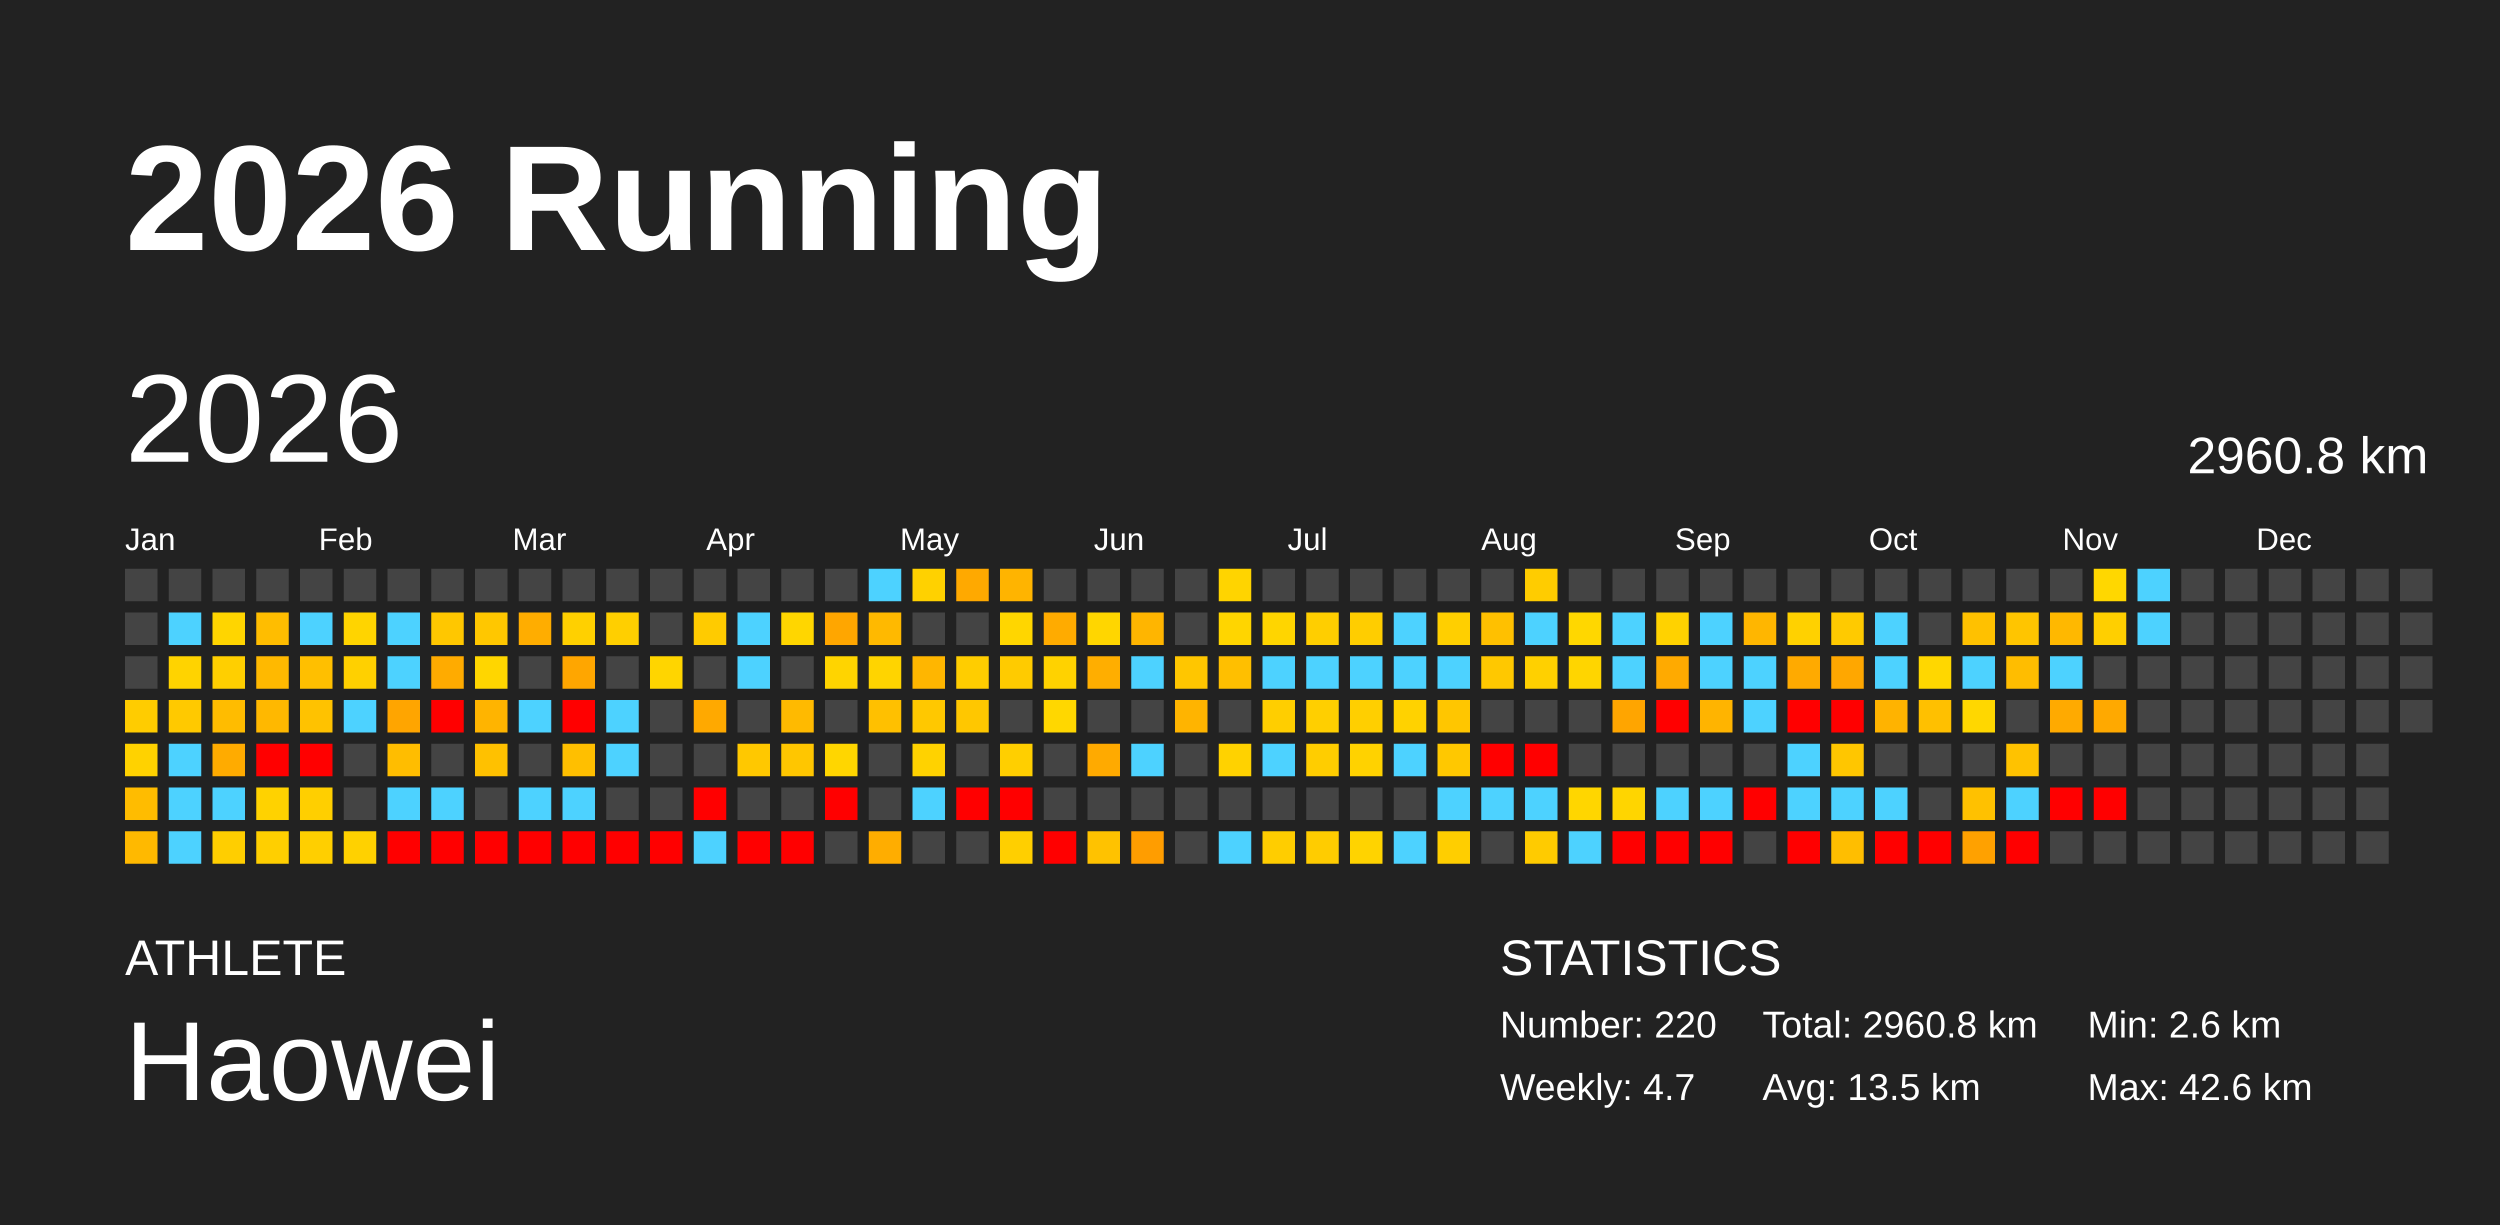
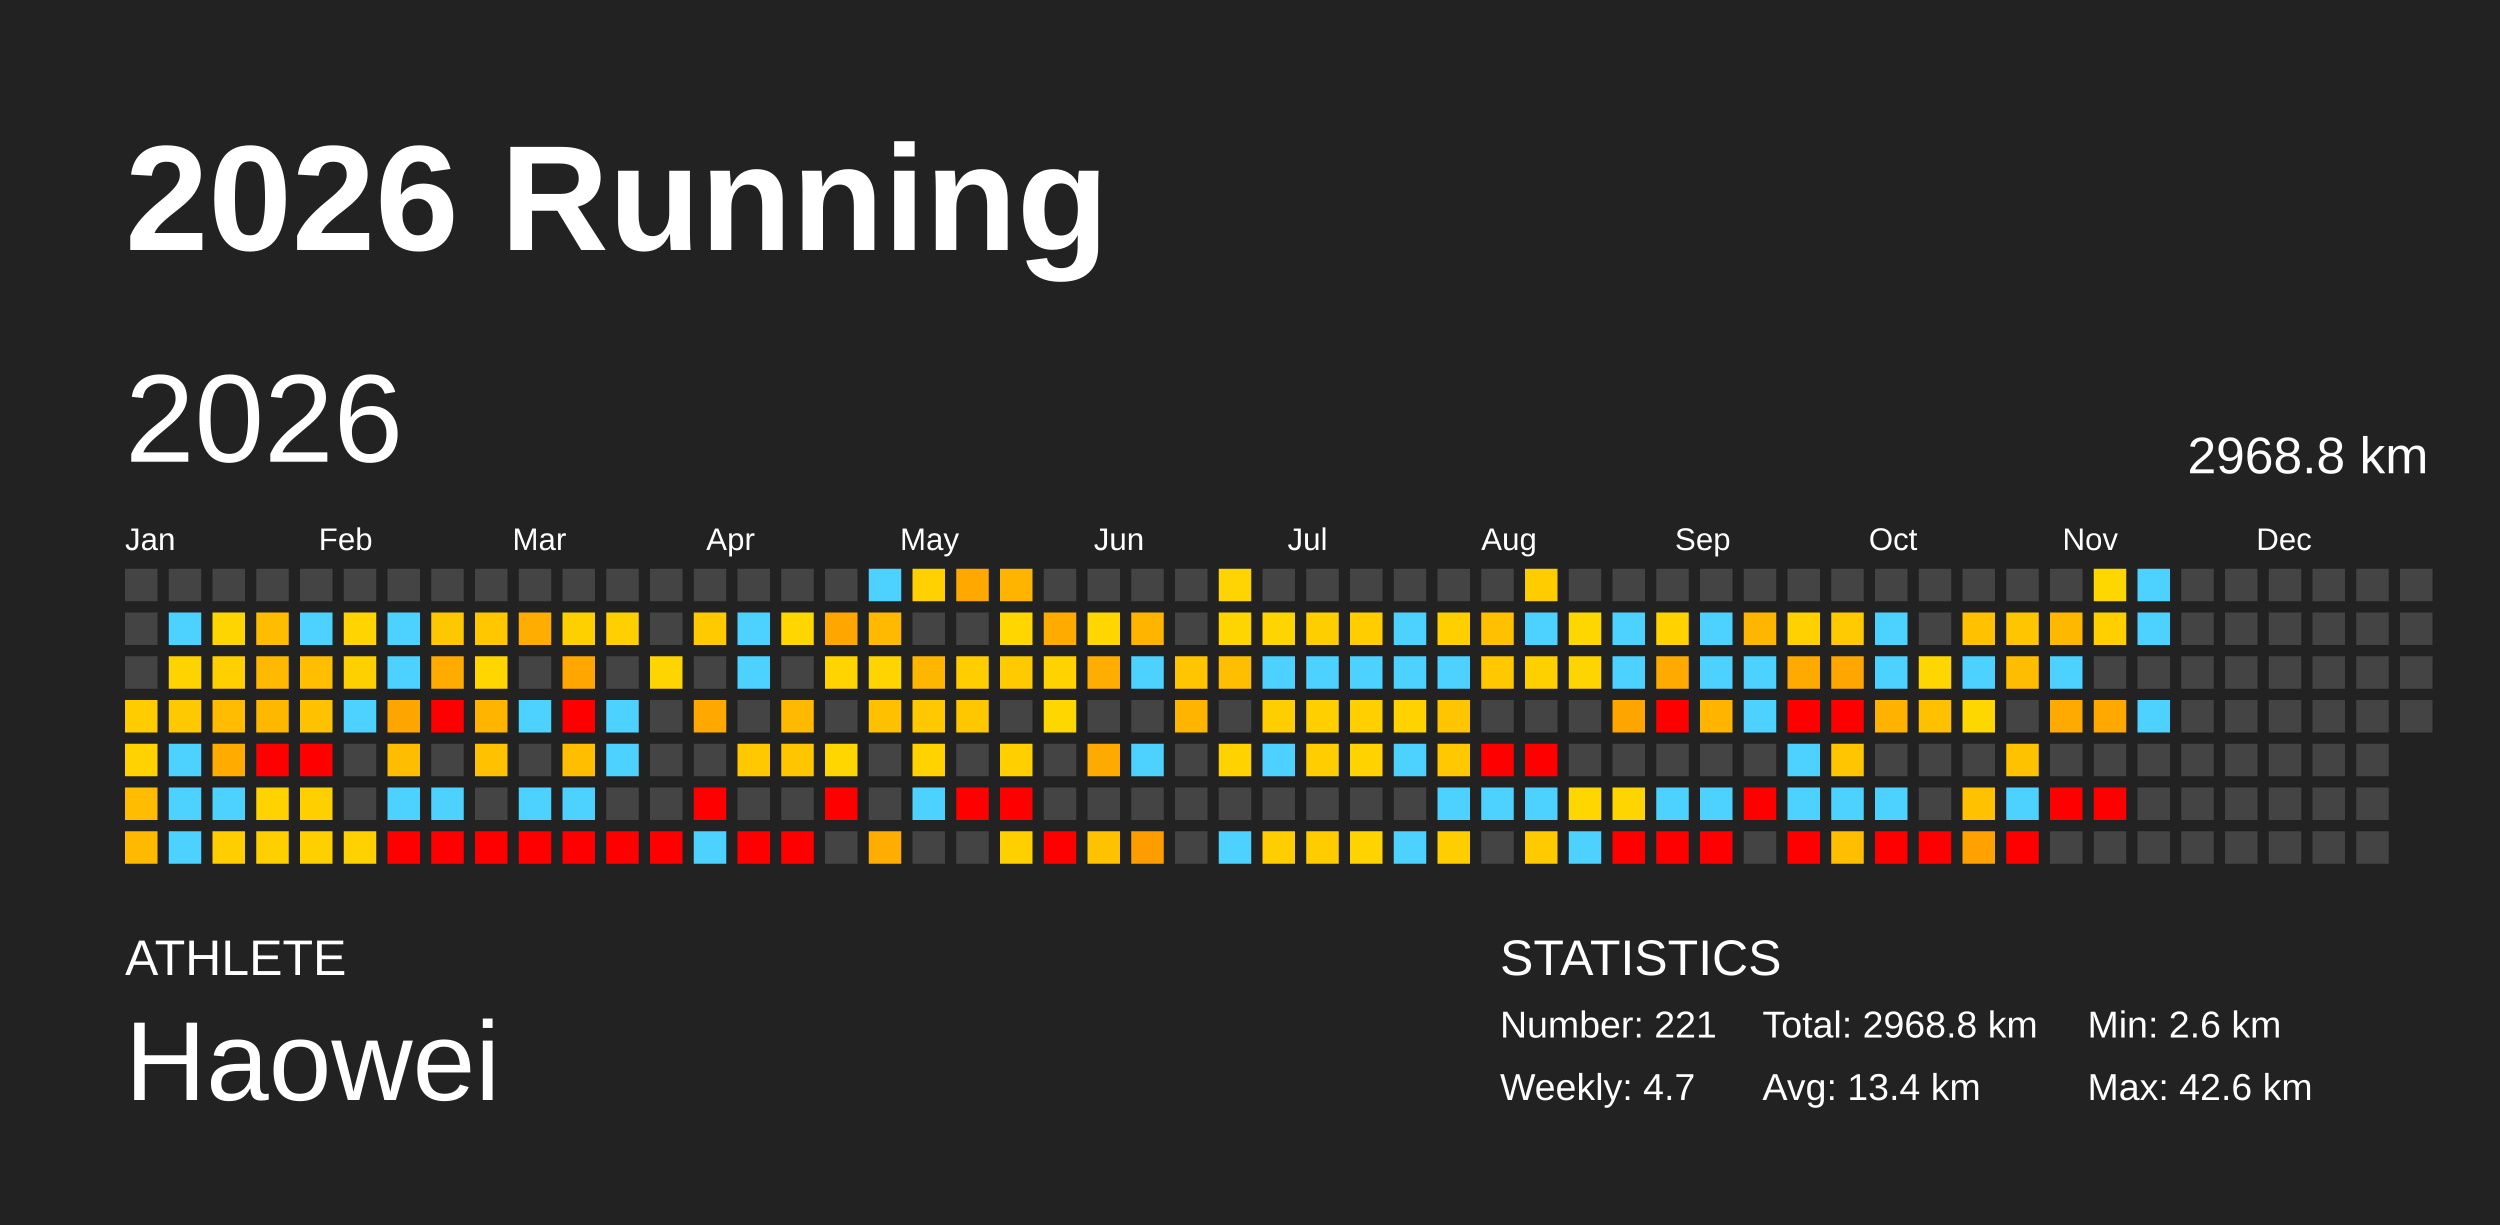
<svg xmlns="http://www.w3.org/2000/svg" baseProfile="full" height="98mm" version="1.1" viewBox="0,0,200,98" width="200mm">
  <defs />
  <rect fill="#222222" height="98" width="200" x="0" y="0" />
  <text fill="#FFFFFF" style="font-size:12px; font-family:Arial; font-weight:bold;" x="10" y="20">2026 Running</text>
  <text fill="#FFFFFF" style="font-size:4px; font-family:Arial" x="10" y="78">ATHLETE</text>
  <text fill="#FFFFFF" style="font-size:9px; font-family:Arial" x="10" y="88">Haowei</text>
  <text fill="#FFFFFF" style="font-size:4px; font-family:Arial" x="120" y="78">STATISTICS</text>
-   <text fill="#FFFFFF" style="font-size:3px; font-family:Arial" x="120" y="83">Number: 220</text>
+   <text fill="#FFFFFF" style="font-size:3px; font-family:Arial" x="120" y="83">Number: 221</text>
  <text fill="#FFFFFF" style="font-size:3px; font-family:Arial" x="120" y="88">Weekly: 4.7</text>
-   <text fill="#FFFFFF" style="font-size:3px; font-family:Arial" x="141" y="83">Total: 2960.8 km</text>
-   <text fill="#FFFFFF" style="font-size:3px; font-family:Arial" x="141" y="88">Avg: 13.5 km</text>
+   <text fill="#FFFFFF" style="font-size:3px; font-family:Arial" x="141" y="83">Total: 2968.8 km</text>
+   <text fill="#FFFFFF" style="font-size:3px; font-family:Arial" x="141" y="88">Avg: 13.4 km</text>
  <text fill="#FFFFFF" style="font-size:3px; font-family:Arial" x="167" y="83">Min: 2.6 km</text>
  <text fill="#FFFFFF" style="font-size:3px; font-family:Arial" x="167" y="88">Max: 42.6 km</text>
  <text dominant-baseline="hanging" fill="#FFFFFF" style="font-size:10.0px; font-family:Arial;" x="10" y="30">2026</text>
-   <text dominant-baseline="hanging" fill="#FFFFFF" style="font-size:4.125px; font-family:Arial;" x="175" y="35">2960.8 km</text>
+   <text dominant-baseline="hanging" fill="#FFFFFF" style="font-size:4.125px; font-family:Arial;" x="175" y="35">2968.8 km</text>
  <text fill="#FFFFFF" style="font-size:2.5px; font-family:Arial" x="10.0" y="44">Jan</text>
  <text fill="#FFFFFF" style="font-size:2.5px; font-family:Arial" x="25.5" y="44">Feb</text>
  <text fill="#FFFFFF" style="font-size:2.5px; font-family:Arial" x="41.0" y="44">Mar</text>
  <text fill="#FFFFFF" style="font-size:2.5px; font-family:Arial" x="56.5" y="44">Apr</text>
  <text fill="#FFFFFF" style="font-size:2.5px; font-family:Arial" x="72.0" y="44">May</text>
  <text fill="#FFFFFF" style="font-size:2.5px; font-family:Arial" x="87.5" y="44">Jun</text>
  <text fill="#FFFFFF" style="font-size:2.5px; font-family:Arial" x="103.0" y="44">Jul</text>
  <text fill="#FFFFFF" style="font-size:2.5px; font-family:Arial" x="118.5" y="44">Aug</text>
  <text fill="#FFFFFF" style="font-size:2.5px; font-family:Arial" x="134.0" y="44">Sep</text>
  <text fill="#FFFFFF" style="font-size:2.5px; font-family:Arial" x="149.5" y="44">Oct</text>
  <text fill="#FFFFFF" style="font-size:2.5px; font-family:Arial" x="165.0" y="44">Nov</text>
  <text fill="#FFFFFF" style="font-size:2.5px; font-family:Arial" x="180.5" y="44">Dec</text>
  <rect fill="#444444" height="2.6" width="2.6" x="10.0" y="45.5" />
  <rect fill="#444444" height="2.6" width="2.6" x="10.0" y="49.0" />
  <rect fill="#444444" height="2.6" width="2.6" x="10.0" y="52.5" />
  <rect fill="#ffcc00" height="2.6" width="2.6" x="10.0" y="56.0" />
  <rect fill="#ffd200" height="2.6" width="2.6" x="10.0" y="59.5" />
  <rect fill="#ffbc00" height="2.6" width="2.6" x="10.0" y="63.0" />
  <rect fill="#ffb900" height="2.6" width="2.6" x="10.0" y="66.5" />
  <rect fill="#444444" height="2.6" width="2.6" x="13.5" y="45.5" />
  <rect fill="#4dd2ff" height="2.6" width="2.6" x="13.5" y="49.0" />
  <rect fill="#ffd300" height="2.6" width="2.6" x="13.5" y="52.5" />
  <rect fill="#ffc900" height="2.6" width="2.6" x="13.5" y="56.0" />
  <rect fill="#4dd2ff" height="2.6" width="2.6" x="13.5" y="59.5" />
  <rect fill="#4dd2ff" height="2.6" width="2.6" x="13.5" y="63.0" />
  <rect fill="#4dd2ff" height="2.6" width="2.6" x="13.5" y="66.5" />
  <rect fill="#444444" height="2.6" width="2.6" x="17.0" y="45.5" />
  <rect fill="#ffd500" height="2.6" width="2.6" x="17.0" y="49.0" />
  <rect fill="#ffcf00" height="2.6" width="2.6" x="17.0" y="52.5" />
  <rect fill="#ffbc00" height="2.6" width="2.6" x="17.0" y="56.0" />
  <rect fill="#ffab00" height="2.6" width="2.6" x="17.0" y="59.5" />
  <rect fill="#4dd2ff" height="2.6" width="2.6" x="17.0" y="63.0" />
  <rect fill="#ffce00" height="2.6" width="2.6" x="17.0" y="66.5" />
  <rect fill="#444444" height="2.6" width="2.6" x="20.5" y="45.5" />
  <rect fill="#ffbd00" height="2.6" width="2.6" x="20.5" y="49.0" />
  <rect fill="#ffb900" height="2.6" width="2.6" x="20.5" y="52.5" />
  <rect fill="#ffb800" height="2.6" width="2.6" x="20.5" y="56.0" />
  <rect fill="red" height="2.6" width="2.6" x="20.5" y="59.5" />
  <rect fill="#ffd200" height="2.6" width="2.6" x="20.5" y="63.0" />
  <rect fill="#ffcf00" height="2.6" width="2.6" x="20.5" y="66.5" />
  <rect fill="#444444" height="2.6" width="2.6" x="24.0" y="45.5" />
  <rect fill="#4dd2ff" height="2.6" width="2.6" x="24.0" y="49.0" />
  <rect fill="#ffbf00" height="2.6" width="2.6" x="24.0" y="52.5" />
  <rect fill="#ffc200" height="2.6" width="2.6" x="24.0" y="56.0" />
  <rect fill="red" height="2.6" width="2.6" x="24.0" y="59.5" />
  <rect fill="#ffcf00" height="2.6" width="2.6" x="24.0" y="63.0" />
  <rect fill="#ffcf00" height="2.6" width="2.6" x="24.0" y="66.5" />
  <rect fill="#444444" height="2.6" width="2.6" x="27.5" y="45.5" />
  <rect fill="#ffd400" height="2.6" width="2.6" x="27.5" y="49.0" />
  <rect fill="#ffd000" height="2.6" width="2.6" x="27.5" y="52.5" />
  <rect fill="#4dd2ff" height="2.6" width="2.6" x="27.5" y="56.0" />
  <rect fill="#444444" height="2.6" width="2.6" x="27.5" y="59.5" />
  <rect fill="#444444" height="2.6" width="2.6" x="27.5" y="63.0" />
  <rect fill="#ffd100" height="2.6" width="2.6" x="27.5" y="66.5" />
  <rect fill="#444444" height="2.6" width="2.6" x="31.0" y="45.5" />
  <rect fill="#4dd2ff" height="2.6" width="2.6" x="31.0" y="49.0" />
  <rect fill="#4dd2ff" height="2.6" width="2.6" x="31.0" y="52.5" />
  <rect fill="#ffa500" height="2.6" width="2.6" x="31.0" y="56.0" />
  <rect fill="#ffbd00" height="2.6" width="2.6" x="31.0" y="59.5" />
  <rect fill="#4dd2ff" height="2.6" width="2.6" x="31.0" y="63.0" />
  <rect fill="red" height="2.6" width="2.6" x="31.0" y="66.5" />
  <rect fill="#444444" height="2.6" width="2.6" x="34.5" y="45.5" />
  <rect fill="#ffc700" height="2.6" width="2.6" x="34.5" y="49.0" />
  <rect fill="#ffab00" height="2.6" width="2.6" x="34.5" y="52.5" />
  <rect fill="red" height="2.6" width="2.6" x="34.5" y="56.0" />
  <rect fill="#444444" height="2.6" width="2.6" x="34.5" y="59.5" />
  <rect fill="#4dd2ff" height="2.6" width="2.6" x="34.5" y="63.0" />
  <rect fill="red" height="2.6" width="2.6" x="34.5" y="66.5" />
  <rect fill="#444444" height="2.6" width="2.6" x="38.0" y="45.5" />
  <rect fill="#ffc700" height="2.6" width="2.6" x="38.0" y="49.0" />
  <rect fill="#ffd600" height="2.6" width="2.6" x="38.0" y="52.5" />
  <rect fill="#ffb400" height="2.6" width="2.6" x="38.0" y="56.0" />
  <rect fill="#ffc100" height="2.6" width="2.6" x="38.0" y="59.5" />
  <rect fill="#444444" height="2.6" width="2.6" x="38.0" y="63.0" />
  <rect fill="red" height="2.6" width="2.6" x="38.0" y="66.5" />
  <rect fill="#444444" height="2.6" width="2.6" x="41.5" y="45.5" />
  <rect fill="#ffad00" height="2.6" width="2.6" x="41.5" y="49.0" />
  <rect fill="#444444" height="2.6" width="2.6" x="41.5" y="52.5" />
  <rect fill="#4dd2ff" height="2.6" width="2.6" x="41.5" y="56.0" />
  <rect fill="#444444" height="2.6" width="2.6" x="41.5" y="59.5" />
  <rect fill="#4dd2ff" height="2.6" width="2.6" x="41.5" y="63.0" />
  <rect fill="red" height="2.6" width="2.6" x="41.5" y="66.5" />
  <rect fill="#444444" height="2.6" width="2.6" x="45.0" y="45.5" />
  <rect fill="#ffd000" height="2.6" width="2.6" x="45.0" y="49.0" />
  <rect fill="#ffa600" height="2.6" width="2.6" x="45.0" y="52.5" />
  <rect fill="red" height="2.6" width="2.6" x="45.0" y="56.0" />
  <rect fill="#ffbf00" height="2.6" width="2.6" x="45.0" y="59.5" />
  <rect fill="#4dd2ff" height="2.6" width="2.6" x="45.0" y="63.0" />
  <rect fill="red" height="2.6" width="2.6" x="45.0" y="66.5" />
  <rect fill="#444444" height="2.6" width="2.6" x="48.5" y="45.5" />
  <rect fill="#ffcf00" height="2.6" width="2.6" x="48.5" y="49.0" />
  <rect fill="#444444" height="2.6" width="2.6" x="48.5" y="52.5" />
  <rect fill="#4dd2ff" height="2.6" width="2.6" x="48.5" y="56.0" />
  <rect fill="#4dd2ff" height="2.6" width="2.6" x="48.5" y="59.5" />
  <rect fill="#444444" height="2.6" width="2.6" x="48.5" y="63.0" />
  <rect fill="red" height="2.6" width="2.6" x="48.5" y="66.5" />
  <rect fill="#444444" height="2.6" width="2.6" x="52.0" y="45.5" />
  <rect fill="#444444" height="2.6" width="2.6" x="52.0" y="49.0" />
  <rect fill="#ffd500" height="2.6" width="2.6" x="52.0" y="52.5" />
  <rect fill="#444444" height="2.6" width="2.6" x="52.0" y="56.0" />
  <rect fill="#444444" height="2.6" width="2.6" x="52.0" y="59.5" />
  <rect fill="#444444" height="2.6" width="2.6" x="52.0" y="63.0" />
  <rect fill="red" height="2.6" width="2.6" x="52.0" y="66.5" />
  <rect fill="#444444" height="2.6" width="2.6" x="55.5" y="45.5" />
  <rect fill="#ffcb00" height="2.6" width="2.6" x="55.5" y="49.0" />
  <rect fill="#444444" height="2.6" width="2.6" x="55.5" y="52.5" />
  <rect fill="#ffa900" height="2.6" width="2.6" x="55.5" y="56.0" />
  <rect fill="#444444" height="2.6" width="2.6" x="55.5" y="59.5" />
  <rect fill="red" height="2.6" width="2.6" x="55.5" y="63.0" />
  <rect fill="#4dd2ff" height="2.6" width="2.6" x="55.5" y="66.5" />
  <rect fill="#444444" height="2.6" width="2.6" x="59.0" y="45.5" />
  <rect fill="#4dd2ff" height="2.6" width="2.6" x="59.0" y="49.0" />
  <rect fill="#4dd2ff" height="2.6" width="2.6" x="59.0" y="52.5" />
  <rect fill="#444444" height="2.6" width="2.6" x="59.0" y="56.0" />
  <rect fill="#ffc800" height="2.6" width="2.6" x="59.0" y="59.5" />
  <rect fill="#444444" height="2.6" width="2.6" x="59.0" y="63.0" />
  <rect fill="red" height="2.6" width="2.6" x="59.0" y="66.5" />
  <rect fill="#444444" height="2.6" width="2.6" x="62.5" y="45.5" />
  <rect fill="#ffd600" height="2.6" width="2.6" x="62.5" y="49.0" />
  <rect fill="#444444" height="2.6" width="2.6" x="62.5" y="52.5" />
  <rect fill="#ffba00" height="2.6" width="2.6" x="62.5" y="56.0" />
  <rect fill="#ffc600" height="2.6" width="2.6" x="62.5" y="59.5" />
  <rect fill="#444444" height="2.6" width="2.6" x="62.5" y="63.0" />
  <rect fill="red" height="2.6" width="2.6" x="62.5" y="66.5" />
  <rect fill="#444444" height="2.6" width="2.6" x="66.0" y="45.5" />
  <rect fill="#ffa600" height="2.6" width="2.6" x="66.0" y="49.0" />
  <rect fill="#ffd400" height="2.6" width="2.6" x="66.0" y="52.5" />
  <rect fill="#444444" height="2.6" width="2.6" x="66.0" y="56.0" />
  <rect fill="#ffd600" height="2.6" width="2.6" x="66.0" y="59.5" />
  <rect fill="red" height="2.6" width="2.6" x="66.0" y="63.0" />
  <rect fill="#444444" height="2.6" width="2.6" x="66.0" y="66.5" />
  <rect fill="#4dd2ff" height="2.6" width="2.6" x="69.5" y="45.5" />
  <rect fill="#ffb900" height="2.6" width="2.6" x="69.5" y="49.0" />
  <rect fill="#ffd400" height="2.6" width="2.6" x="69.5" y="52.5" />
  <rect fill="#ffc000" height="2.6" width="2.6" x="69.5" y="56.0" />
  <rect fill="#444444" height="2.6" width="2.6" x="69.5" y="59.5" />
  <rect fill="#444444" height="2.6" width="2.6" x="69.5" y="63.0" />
  <rect fill="#ffad00" height="2.6" width="2.6" x="69.5" y="66.5" />
  <rect fill="#ffd100" height="2.6" width="2.6" x="73.0" y="45.5" />
  <rect fill="#444444" height="2.6" width="2.6" x="73.0" y="49.0" />
  <rect fill="#ffb600" height="2.6" width="2.6" x="73.0" y="52.5" />
  <rect fill="#ffc800" height="2.6" width="2.6" x="73.0" y="56.0" />
  <rect fill="#ffd200" height="2.6" width="2.6" x="73.0" y="59.5" />
  <rect fill="#4dd2ff" height="2.6" width="2.6" x="73.0" y="63.0" />
  <rect fill="#444444" height="2.6" width="2.6" x="73.0" y="66.5" />
  <rect fill="#ffa900" height="2.6" width="2.6" x="76.5" y="45.5" />
  <rect fill="#444444" height="2.6" width="2.6" x="76.5" y="49.0" />
  <rect fill="#ffcd00" height="2.6" width="2.6" x="76.5" y="52.5" />
  <rect fill="#ffc700" height="2.6" width="2.6" x="76.5" y="56.0" />
  <rect fill="#444444" height="2.6" width="2.6" x="76.5" y="59.5" />
  <rect fill="red" height="2.6" width="2.6" x="76.5" y="63.0" />
  <rect fill="#444444" height="2.6" width="2.6" x="76.5" y="66.5" />
  <rect fill="#ffb400" height="2.6" width="2.6" x="80.0" y="45.5" />
  <rect fill="#ffd600" height="2.6" width="2.6" x="80.0" y="49.0" />
  <rect fill="#ffcb00" height="2.6" width="2.6" x="80.0" y="52.5" />
  <rect fill="#444444" height="2.6" width="2.6" x="80.0" y="56.0" />
  <rect fill="#ffcf00" height="2.6" width="2.6" x="80.0" y="59.5" />
  <rect fill="red" height="2.6" width="2.6" x="80.0" y="63.0" />
  <rect fill="#ffcf00" height="2.6" width="2.6" x="80.0" y="66.5" />
  <rect fill="#444444" height="2.6" width="2.6" x="83.5" y="45.5" />
  <rect fill="#ffab00" height="2.6" width="2.6" x="83.5" y="49.0" />
  <rect fill="#ffd200" height="2.6" width="2.6" x="83.5" y="52.5" />
  <rect fill="#ffd700" height="2.6" width="2.6" x="83.5" y="56.0" />
  <rect fill="#444444" height="2.6" width="2.6" x="83.5" y="59.5" />
  <rect fill="#444444" height="2.6" width="2.6" x="83.5" y="63.0" />
  <rect fill="red" height="2.6" width="2.6" x="83.5" y="66.5" />
  <rect fill="#444444" height="2.6" width="2.6" x="87.0" y="45.5" />
  <rect fill="#ffd600" height="2.6" width="2.6" x="87.0" y="49.0" />
  <rect fill="#ffae00" height="2.6" width="2.6" x="87.0" y="52.5" />
  <rect fill="#444444" height="2.6" width="2.6" x="87.0" y="56.0" />
  <rect fill="#ffaa00" height="2.6" width="2.6" x="87.0" y="59.5" />
  <rect fill="#444444" height="2.6" width="2.6" x="87.0" y="63.0" />
  <rect fill="#ffc200" height="2.6" width="2.6" x="87.0" y="66.5" />
  <rect fill="#444444" height="2.6" width="2.6" x="90.5" y="45.5" />
  <rect fill="#ffb500" height="2.6" width="2.6" x="90.5" y="49.0" />
  <rect fill="#4dd2ff" height="2.6" width="2.6" x="90.5" y="52.5" />
  <rect fill="#444444" height="2.6" width="2.6" x="90.5" y="56.0" />
  <rect fill="#4dd2ff" height="2.6" width="2.6" x="90.5" y="59.5" />
  <rect fill="#444444" height="2.6" width="2.6" x="90.5" y="63.0" />
  <rect fill="#ff9d00" height="2.6" width="2.6" x="90.5" y="66.5" />
  <rect fill="#444444" height="2.6" width="2.6" x="94.0" y="45.5" />
  <rect fill="#444444" height="2.6" width="2.6" x="94.0" y="49.0" />
  <rect fill="#ffc600" height="2.6" width="2.6" x="94.0" y="52.5" />
  <rect fill="#ffb400" height="2.6" width="2.6" x="94.0" y="56.0" />
  <rect fill="#444444" height="2.6" width="2.6" x="94.0" y="59.5" />
  <rect fill="#444444" height="2.6" width="2.6" x="94.0" y="63.0" />
  <rect fill="#444444" height="2.6" width="2.6" x="94.0" y="66.5" />
  <rect fill="#ffd400" height="2.6" width="2.6" x="97.5" y="45.5" />
  <rect fill="#ffd500" height="2.6" width="2.6" x="97.5" y="49.0" />
  <rect fill="#ffbf00" height="2.6" width="2.6" x="97.5" y="52.5" />
  <rect fill="#444444" height="2.6" width="2.6" x="97.5" y="56.0" />
  <rect fill="#ffd200" height="2.6" width="2.6" x="97.5" y="59.5" />
  <rect fill="#444444" height="2.6" width="2.6" x="97.5" y="63.0" />
  <rect fill="#4dd2ff" height="2.6" width="2.6" x="97.5" y="66.5" />
  <rect fill="#444444" height="2.6" width="2.6" x="101.0" y="45.5" />
  <rect fill="#ffd500" height="2.6" width="2.6" x="101.0" y="49.0" />
  <rect fill="#4dd2ff" height="2.6" width="2.6" x="101.0" y="52.5" />
  <rect fill="#ffce00" height="2.6" width="2.6" x="101.0" y="56.0" />
  <rect fill="#4dd2ff" height="2.6" width="2.6" x="101.0" y="59.5" />
  <rect fill="#444444" height="2.6" width="2.6" x="101.0" y="63.0" />
  <rect fill="#ffcd00" height="2.6" width="2.6" x="101.0" y="66.5" />
  <rect fill="#444444" height="2.6" width="2.6" x="104.5" y="45.5" />
  <rect fill="#ffce00" height="2.6" width="2.6" x="104.5" y="49.0" />
  <rect fill="#4dd2ff" height="2.6" width="2.6" x="104.5" y="52.5" />
  <rect fill="#ffcf00" height="2.6" width="2.6" x="104.5" y="56.0" />
  <rect fill="#ffcd00" height="2.6" width="2.6" x="104.5" y="59.5" />
  <rect fill="#444444" height="2.6" width="2.6" x="104.5" y="63.0" />
  <rect fill="#ffcc00" height="2.6" width="2.6" x="104.5" y="66.5" />
  <rect fill="#444444" height="2.6" width="2.6" x="108.0" y="45.5" />
  <rect fill="#ffcd00" height="2.6" width="2.6" x="108.0" y="49.0" />
  <rect fill="#4dd2ff" height="2.6" width="2.6" x="108.0" y="52.5" />
  <rect fill="#ffcf00" height="2.6" width="2.6" x="108.0" y="56.0" />
  <rect fill="#ffd200" height="2.6" width="2.6" x="108.0" y="59.5" />
  <rect fill="#444444" height="2.6" width="2.6" x="108.0" y="63.0" />
  <rect fill="#ffd300" height="2.6" width="2.6" x="108.0" y="66.5" />
  <rect fill="#444444" height="2.6" width="2.6" x="111.5" y="45.5" />
  <rect fill="#4dd2ff" height="2.6" width="2.6" x="111.5" y="49.0" />
  <rect fill="#4dd2ff" height="2.6" width="2.6" x="111.5" y="52.5" />
  <rect fill="#ffd200" height="2.6" width="2.6" x="111.5" y="56.0" />
  <rect fill="#4dd2ff" height="2.6" width="2.6" x="111.5" y="59.5" />
  <rect fill="#444444" height="2.6" width="2.6" x="111.5" y="63.0" />
  <rect fill="#4dd2ff" height="2.6" width="2.6" x="111.5" y="66.5" />
  <rect fill="#444444" height="2.6" width="2.6" x="115.0" y="45.5" />
  <rect fill="#ffcf00" height="2.6" width="2.6" x="115.0" y="49.0" />
  <rect fill="#4dd2ff" height="2.6" width="2.6" x="115.0" y="52.5" />
  <rect fill="#ffc600" height="2.6" width="2.6" x="115.0" y="56.0" />
  <rect fill="#ffc800" height="2.6" width="2.6" x="115.0" y="59.5" />
  <rect fill="#4dd2ff" height="2.6" width="2.6" x="115.0" y="63.0" />
  <rect fill="#ffce00" height="2.6" width="2.6" x="115.0" y="66.5" />
  <rect fill="#444444" height="2.6" width="2.6" x="118.5" y="45.5" />
  <rect fill="#ffc000" height="2.6" width="2.6" x="118.5" y="49.0" />
  <rect fill="#ffc800" height="2.6" width="2.6" x="118.5" y="52.5" />
  <rect fill="#444444" height="2.6" width="2.6" x="118.5" y="56.0" />
  <rect fill="red" height="2.6" width="2.6" x="118.5" y="59.5" />
  <rect fill="#4dd2ff" height="2.6" width="2.6" x="118.5" y="63.0" />
  <rect fill="#444444" height="2.6" width="2.6" x="118.5" y="66.5" />
  <rect fill="#ffcc00" height="2.6" width="2.6" x="122.0" y="45.5" />
  <rect fill="#4dd2ff" height="2.6" width="2.6" x="122.0" y="49.0" />
  <rect fill="#ffd000" height="2.6" width="2.6" x="122.0" y="52.5" />
  <rect fill="#444444" height="2.6" width="2.6" x="122.0" y="56.0" />
  <rect fill="red" height="2.6" width="2.6" x="122.0" y="59.5" />
  <rect fill="#4dd2ff" height="2.6" width="2.6" x="122.0" y="63.0" />
  <rect fill="#ffcb00" height="2.6" width="2.6" x="122.0" y="66.5" />
  <rect fill="#444444" height="2.6" width="2.6" x="125.5" y="45.5" />
  <rect fill="#ffd700" height="2.6" width="2.6" x="125.5" y="49.0" />
  <rect fill="#ffd500" height="2.6" width="2.6" x="125.5" y="52.5" />
  <rect fill="#444444" height="2.6" width="2.6" x="125.5" y="56.0" />
  <rect fill="#444444" height="2.6" width="2.6" x="125.5" y="59.5" />
  <rect fill="#ffd600" height="2.6" width="2.6" x="125.5" y="63.0" />
  <rect fill="#4dd2ff" height="2.6" width="2.6" x="125.5" y="66.5" />
  <rect fill="#444444" height="2.6" width="2.6" x="129.0" y="45.5" />
  <rect fill="#4dd2ff" height="2.6" width="2.6" x="129.0" y="49.0" />
  <rect fill="#4dd2ff" height="2.6" width="2.6" x="129.0" y="52.5" />
  <rect fill="#ffa500" height="2.6" width="2.6" x="129.0" y="56.0" />
  <rect fill="#444444" height="2.6" width="2.6" x="129.0" y="59.5" />
  <rect fill="#ffd500" height="2.6" width="2.6" x="129.0" y="63.0" />
  <rect fill="red" height="2.6" width="2.6" x="129.0" y="66.5" />
  <rect fill="#444444" height="2.6" width="2.6" x="132.5" y="45.5" />
  <rect fill="#ffd200" height="2.6" width="2.6" x="132.5" y="49.0" />
  <rect fill="#ffaa00" height="2.6" width="2.6" x="132.5" y="52.5" />
  <rect fill="red" height="2.6" width="2.6" x="132.5" y="56.0" />
  <rect fill="#444444" height="2.6" width="2.6" x="132.5" y="59.5" />
  <rect fill="#4dd2ff" height="2.6" width="2.6" x="132.5" y="63.0" />
  <rect fill="red" height="2.6" width="2.6" x="132.5" y="66.5" />
  <rect fill="#444444" height="2.6" width="2.6" x="136.0" y="45.5" />
  <rect fill="#4dd2ff" height="2.6" width="2.6" x="136.0" y="49.0" />
  <rect fill="#4dd2ff" height="2.6" width="2.6" x="136.0" y="52.5" />
  <rect fill="#ffb400" height="2.6" width="2.6" x="136.0" y="56.0" />
  <rect fill="#444444" height="2.6" width="2.6" x="136.0" y="59.5" />
  <rect fill="#4dd2ff" height="2.6" width="2.6" x="136.0" y="63.0" />
  <rect fill="red" height="2.6" width="2.6" x="136.0" y="66.5" />
  <rect fill="#444444" height="2.6" width="2.6" x="139.5" y="45.5" />
  <rect fill="#ffb600" height="2.6" width="2.6" x="139.5" y="49.0" />
  <rect fill="#4dd2ff" height="2.6" width="2.6" x="139.5" y="52.5" />
  <rect fill="#4dd2ff" height="2.6" width="2.6" x="139.5" y="56.0" />
  <rect fill="#444444" height="2.6" width="2.6" x="139.5" y="59.5" />
  <rect fill="red" height="2.6" width="2.6" x="139.5" y="63.0" />
  <rect fill="#444444" height="2.6" width="2.6" x="139.5" y="66.5" />
  <rect fill="#444444" height="2.6" width="2.6" x="143.0" y="45.5" />
  <rect fill="#ffd100" height="2.6" width="2.6" x="143.0" y="49.0" />
  <rect fill="#ffaa00" height="2.6" width="2.6" x="143.0" y="52.5" />
  <rect fill="red" height="2.6" width="2.6" x="143.0" y="56.0" />
  <rect fill="#4dd2ff" height="2.6" width="2.6" x="143.0" y="59.5" />
  <rect fill="#4dd2ff" height="2.6" width="2.6" x="143.0" y="63.0" />
  <rect fill="red" height="2.6" width="2.6" x="143.0" y="66.5" />
  <rect fill="#444444" height="2.6" width="2.6" x="146.5" y="45.5" />
  <rect fill="#ffca00" height="2.6" width="2.6" x="146.5" y="49.0" />
  <rect fill="#ffa700" height="2.6" width="2.6" x="146.5" y="52.5" />
  <rect fill="red" height="2.6" width="2.6" x="146.5" y="56.0" />
  <rect fill="#ffc600" height="2.6" width="2.6" x="146.5" y="59.5" />
  <rect fill="#4dd2ff" height="2.6" width="2.6" x="146.5" y="63.0" />
  <rect fill="#ffbe00" height="2.6" width="2.6" x="146.5" y="66.5" />
  <rect fill="#444444" height="2.6" width="2.6" x="150.0" y="45.5" />
  <rect fill="#4dd2ff" height="2.6" width="2.6" x="150.0" y="49.0" />
  <rect fill="#4dd2ff" height="2.6" width="2.6" x="150.0" y="52.5" />
  <rect fill="#ffb300" height="2.6" width="2.6" x="150.0" y="56.0" />
  <rect fill="#444444" height="2.6" width="2.6" x="150.0" y="59.5" />
  <rect fill="#4dd2ff" height="2.6" width="2.6" x="150.0" y="63.0" />
  <rect fill="red" height="2.6" width="2.6" x="150.0" y="66.5" />
  <rect fill="#444444" height="2.6" width="2.6" x="153.5" y="45.5" />
  <rect fill="#444444" height="2.6" width="2.6" x="153.5" y="49.0" />
  <rect fill="#ffd700" height="2.6" width="2.6" x="153.5" y="52.5" />
  <rect fill="#ffc000" height="2.6" width="2.6" x="153.5" y="56.0" />
  <rect fill="#444444" height="2.6" width="2.6" x="153.5" y="59.5" />
  <rect fill="#444444" height="2.6" width="2.6" x="153.5" y="63.0" />
  <rect fill="red" height="2.6" width="2.6" x="153.5" y="66.5" />
  <rect fill="#444444" height="2.6" width="2.6" x="157.0" y="45.5" />
  <rect fill="#ffc100" height="2.6" width="2.6" x="157.0" y="49.0" />
  <rect fill="#4dd2ff" height="2.6" width="2.6" x="157.0" y="52.5" />
  <rect fill="#ffd700" height="2.6" width="2.6" x="157.0" y="56.0" />
  <rect fill="#444444" height="2.6" width="2.6" x="157.0" y="59.5" />
  <rect fill="#ffc100" height="2.6" width="2.6" x="157.0" y="63.0" />
  <rect fill="#ffa100" height="2.6" width="2.6" x="157.0" y="66.5" />
  <rect fill="#444444" height="2.6" width="2.6" x="160.5" y="45.5" />
  <rect fill="#ffc500" height="2.6" width="2.6" x="160.5" y="49.0" />
  <rect fill="#ffbd00" height="2.6" width="2.6" x="160.5" y="52.5" />
  <rect fill="#444444" height="2.6" width="2.6" x="160.5" y="56.0" />
  <rect fill="#ffc200" height="2.6" width="2.6" x="160.5" y="59.5" />
  <rect fill="#4dd2ff" height="2.6" width="2.6" x="160.5" y="63.0" />
  <rect fill="red" height="2.6" width="2.6" x="160.5" y="66.5" />
  <rect fill="#444444" height="2.6" width="2.6" x="164.0" y="45.5" />
  <rect fill="#ffb800" height="2.6" width="2.6" x="164.0" y="49.0" />
  <rect fill="#4dd2ff" height="2.6" width="2.6" x="164.0" y="52.5" />
  <rect fill="#ffaa00" height="2.6" width="2.6" x="164.0" y="56.0" />
  <rect fill="#444444" height="2.6" width="2.6" x="164.0" y="59.5" />
  <rect fill="red" height="2.6" width="2.6" x="164.0" y="63.0" />
  <rect fill="#444444" height="2.6" width="2.6" x="164.0" y="66.5" />
  <rect fill="#ffd700" height="2.6" width="2.6" x="167.5" y="45.5" />
  <rect fill="#ffcf00" height="2.6" width="2.6" x="167.5" y="49.0" />
  <rect fill="#444444" height="2.6" width="2.6" x="167.5" y="52.5" />
  <rect fill="#ffa900" height="2.6" width="2.6" x="167.5" y="56.0" />
  <rect fill="#444444" height="2.6" width="2.6" x="167.5" y="59.5" />
  <rect fill="red" height="2.6" width="2.6" x="167.5" y="63.0" />
  <rect fill="#444444" height="2.6" width="2.6" x="167.5" y="66.5" />
  <rect fill="#4dd2ff" height="2.6" width="2.6" x="171.0" y="45.5" />
  <rect fill="#4dd2ff" height="2.6" width="2.6" x="171.0" y="49.0" />
  <rect fill="#444444" height="2.6" width="2.6" x="171.0" y="52.5" />
-   <rect fill="#444444" height="2.6" width="2.6" x="171.0" y="56.0" />
+   <rect fill="#4dd2ff" height="2.6" width="2.6" x="171.0" y="56.0" />
  <rect fill="#444444" height="2.6" width="2.6" x="171.0" y="59.5" />
  <rect fill="#444444" height="2.6" width="2.6" x="171.0" y="63.0" />
  <rect fill="#444444" height="2.6" width="2.6" x="171.0" y="66.5" />
  <rect fill="#444444" height="2.6" width="2.6" x="174.5" y="45.5" />
  <rect fill="#444444" height="2.6" width="2.6" x="174.5" y="49.0" />
  <rect fill="#444444" height="2.6" width="2.6" x="174.5" y="52.5" />
  <rect fill="#444444" height="2.6" width="2.6" x="174.5" y="56.0" />
  <rect fill="#444444" height="2.6" width="2.6" x="174.5" y="59.5" />
  <rect fill="#444444" height="2.6" width="2.6" x="174.5" y="63.0" />
  <rect fill="#444444" height="2.6" width="2.6" x="174.5" y="66.5" />
  <rect fill="#444444" height="2.6" width="2.6" x="178.0" y="45.5" />
  <rect fill="#444444" height="2.6" width="2.6" x="178.0" y="49.0" />
  <rect fill="#444444" height="2.6" width="2.6" x="178.0" y="52.5" />
  <rect fill="#444444" height="2.6" width="2.6" x="178.0" y="56.0" />
  <rect fill="#444444" height="2.6" width="2.6" x="178.0" y="59.5" />
  <rect fill="#444444" height="2.6" width="2.6" x="178.0" y="63.0" />
  <rect fill="#444444" height="2.6" width="2.6" x="178.0" y="66.5" />
  <rect fill="#444444" height="2.6" width="2.6" x="181.5" y="45.5" />
  <rect fill="#444444" height="2.6" width="2.6" x="181.5" y="49.0" />
  <rect fill="#444444" height="2.6" width="2.6" x="181.5" y="52.5" />
  <rect fill="#444444" height="2.6" width="2.6" x="181.5" y="56.0" />
  <rect fill="#444444" height="2.6" width="2.6" x="181.5" y="59.5" />
  <rect fill="#444444" height="2.6" width="2.6" x="181.5" y="63.0" />
  <rect fill="#444444" height="2.6" width="2.6" x="181.5" y="66.5" />
  <rect fill="#444444" height="2.6" width="2.6" x="185.0" y="45.5" />
  <rect fill="#444444" height="2.6" width="2.6" x="185.0" y="49.0" />
  <rect fill="#444444" height="2.6" width="2.6" x="185.0" y="52.5" />
  <rect fill="#444444" height="2.6" width="2.6" x="185.0" y="56.0" />
  <rect fill="#444444" height="2.6" width="2.6" x="185.0" y="59.5" />
  <rect fill="#444444" height="2.6" width="2.6" x="185.0" y="63.0" />
  <rect fill="#444444" height="2.6" width="2.6" x="185.0" y="66.5" />
  <rect fill="#444444" height="2.6" width="2.6" x="188.5" y="45.5" />
  <rect fill="#444444" height="2.6" width="2.6" x="188.5" y="49.0" />
  <rect fill="#444444" height="2.6" width="2.6" x="188.5" y="52.5" />
  <rect fill="#444444" height="2.6" width="2.6" x="188.5" y="56.0" />
  <rect fill="#444444" height="2.6" width="2.6" x="188.5" y="59.5" />
  <rect fill="#444444" height="2.6" width="2.6" x="188.5" y="63.0" />
  <rect fill="#444444" height="2.6" width="2.6" x="188.5" y="66.5" />
  <rect fill="#444444" height="2.6" width="2.6" x="192.0" y="45.5" />
  <rect fill="#444444" height="2.6" width="2.6" x="192.0" y="49.0" />
  <rect fill="#444444" height="2.6" width="2.6" x="192.0" y="52.5" />
  <rect fill="#444444" height="2.6" width="2.6" x="192.0" y="56.0" />
</svg>
